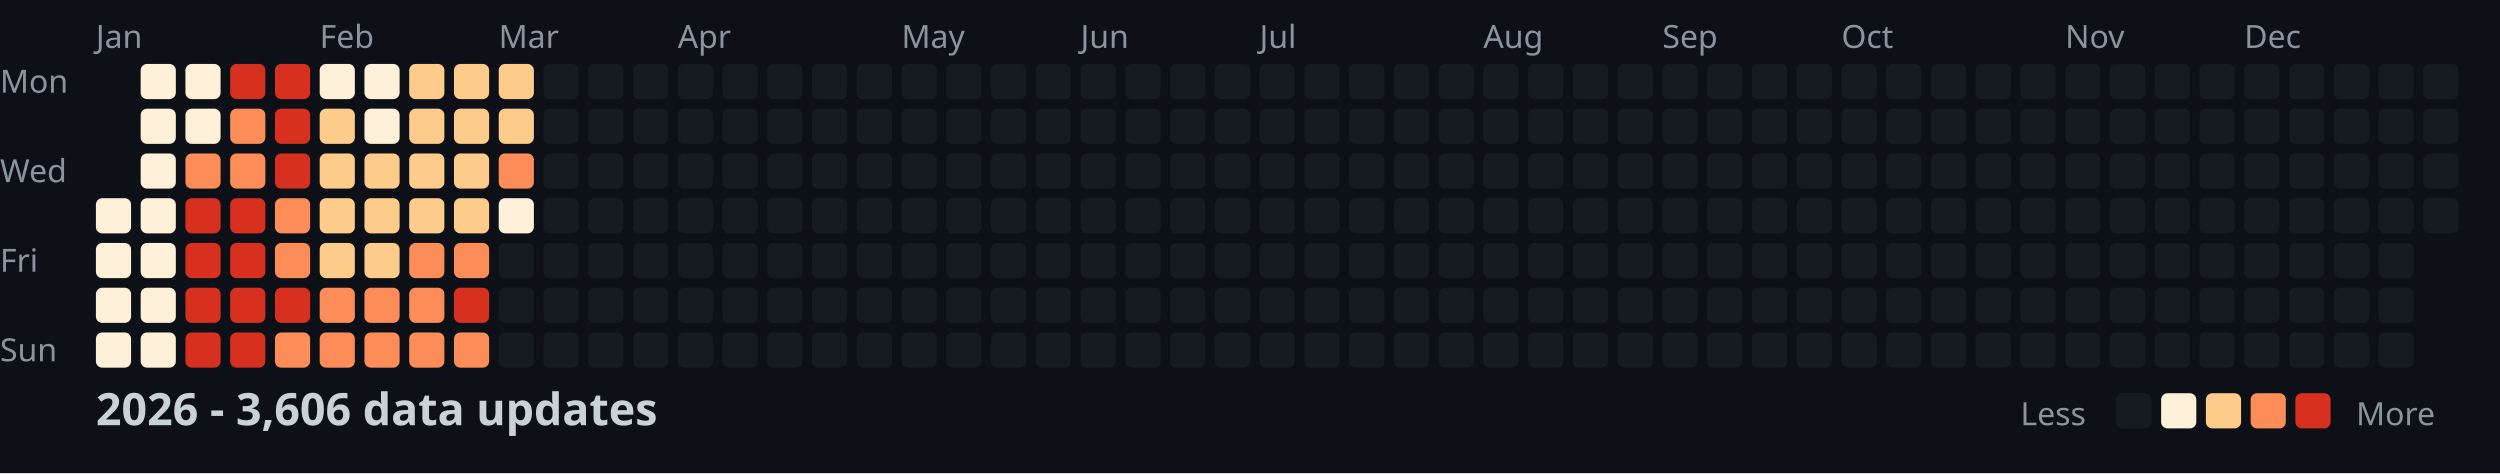
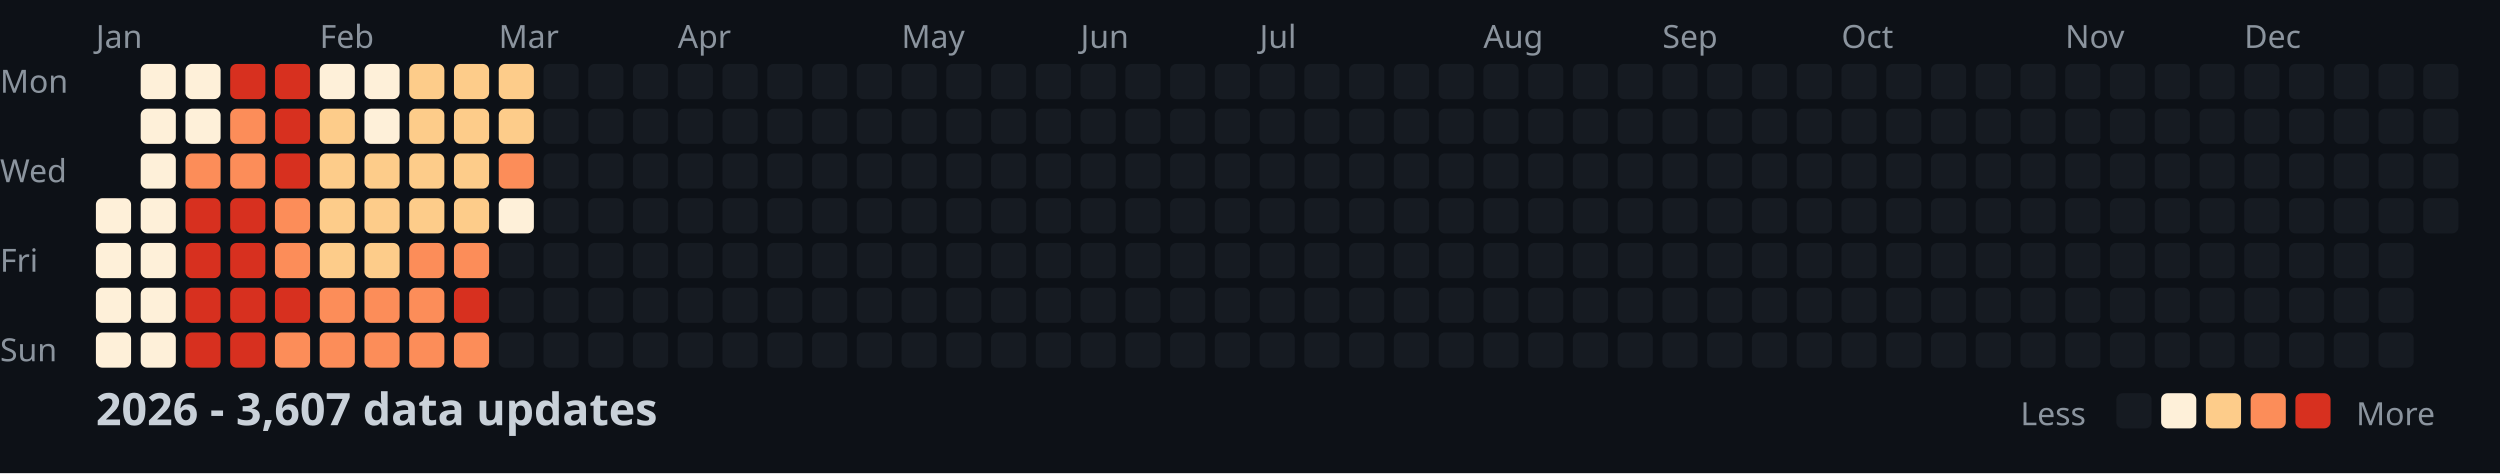
<svg xmlns="http://www.w3.org/2000/svg" width="782" height="148">
  <style>
    .month { font: 10px sans-serif; fill: #8b949e; }
    .day { font: 10px sans-serif; fill: #8b949e; }
    .title { font: bold 14px sans-serif; fill: #c9d1d9; }
    .legend { font: 10px sans-serif; fill: #8b949e; }
  </style>
  <rect width="100%" height="100%" fill="#0d1117" />
  <text x="0" y="29" class="day">Mon</text>
  <text x="0" y="57" class="day">Wed</text>
  <text x="0" y="85" class="day">Fri</text>
  <text x="0" y="113" class="day">Sun</text>
  <text x="30" y="15" class="month">Jan</text>
  <text x="100" y="15" class="month">Feb</text>
  <text x="156" y="15" class="month">Mar</text>
  <text x="212" y="15" class="month">Apr</text>
  <text x="282" y="15" class="month">May</text>
  <text x="338" y="15" class="month">Jun</text>
  <text x="394" y="15" class="month">Jul</text>
  <text x="464" y="15" class="month">Aug</text>
  <text x="520" y="15" class="month">Sep</text>
  <text x="576" y="15" class="month">Oct</text>
  <text x="646" y="15" class="month">Nov</text>
  <text x="702" y="15" class="month">Dec</text>
  <rect x="30" y="62" width="11" height="11" fill="#fef0d9" rx="2" />
  <rect x="30" y="76" width="11" height="11" fill="#fef0d9" rx="2" />
  <rect x="30" y="90" width="11" height="11" fill="#fef0d9" rx="2" />
  <rect x="30" y="104" width="11" height="11" fill="#fef0d9" rx="2" />
  <rect x="44" y="20" width="11" height="11" fill="#fef0d9" rx="2" />
  <rect x="44" y="34" width="11" height="11" fill="#fef0d9" rx="2" />
  <rect x="44" y="48" width="11" height="11" fill="#fef0d9" rx="2" />
  <rect x="44" y="62" width="11" height="11" fill="#fef0d9" rx="2" />
  <rect x="44" y="76" width="11" height="11" fill="#fef0d9" rx="2" />
  <rect x="44" y="90" width="11" height="11" fill="#fef0d9" rx="2" />
  <rect x="44" y="104" width="11" height="11" fill="#fef0d9" rx="2" />
  <rect x="58" y="20" width="11" height="11" fill="#fef0d9" rx="2" />
  <rect x="58" y="34" width="11" height="11" fill="#fef0d9" rx="2" />
  <rect x="58" y="48" width="11" height="11" fill="#fc8d59" rx="2" />
  <rect x="58" y="62" width="11" height="11" fill="#d7301f" rx="2" />
  <rect x="58" y="76" width="11" height="11" fill="#d7301f" rx="2" />
  <rect x="58" y="90" width="11" height="11" fill="#d7301f" rx="2" />
  <rect x="58" y="104" width="11" height="11" fill="#d7301f" rx="2" />
  <rect x="72" y="20" width="11" height="11" fill="#d7301f" rx="2" />
  <rect x="72" y="34" width="11" height="11" fill="#fc8d59" rx="2" />
  <rect x="72" y="48" width="11" height="11" fill="#fc8d59" rx="2" />
  <rect x="72" y="62" width="11" height="11" fill="#d7301f" rx="2" />
  <rect x="72" y="76" width="11" height="11" fill="#d7301f" rx="2" />
  <rect x="72" y="90" width="11" height="11" fill="#d7301f" rx="2" />
  <rect x="72" y="104" width="11" height="11" fill="#d7301f" rx="2" />
  <rect x="86" y="20" width="11" height="11" fill="#d7301f" rx="2" />
  <rect x="86" y="34" width="11" height="11" fill="#d7301f" rx="2" />
  <rect x="86" y="48" width="11" height="11" fill="#d7301f" rx="2" />
  <rect x="86" y="62" width="11" height="11" fill="#fc8d59" rx="2" />
  <rect x="86" y="76" width="11" height="11" fill="#fc8d59" rx="2" />
  <rect x="86" y="90" width="11" height="11" fill="#d7301f" rx="2" />
  <rect x="86" y="104" width="11" height="11" fill="#fc8d59" rx="2" />
  <rect x="100" y="20" width="11" height="11" fill="#fef0d9" rx="2" />
  <rect x="100" y="34" width="11" height="11" fill="#fdcc8a" rx="2" />
  <rect x="100" y="48" width="11" height="11" fill="#fdcc8a" rx="2" />
  <rect x="100" y="62" width="11" height="11" fill="#fdcc8a" rx="2" />
  <rect x="100" y="76" width="11" height="11" fill="#fdcc8a" rx="2" />
  <rect x="100" y="90" width="11" height="11" fill="#fc8d59" rx="2" />
  <rect x="100" y="104" width="11" height="11" fill="#fc8d59" rx="2" />
  <rect x="114" y="20" width="11" height="11" fill="#fef0d9" rx="2" />
  <rect x="114" y="34" width="11" height="11" fill="#fef0d9" rx="2" />
  <rect x="114" y="48" width="11" height="11" fill="#fdcc8a" rx="2" />
  <rect x="114" y="62" width="11" height="11" fill="#fdcc8a" rx="2" />
  <rect x="114" y="76" width="11" height="11" fill="#fdcc8a" rx="2" />
  <rect x="114" y="90" width="11" height="11" fill="#fc8d59" rx="2" />
  <rect x="114" y="104" width="11" height="11" fill="#fc8d59" rx="2" />
  <rect x="128" y="20" width="11" height="11" fill="#fdcc8a" rx="2" />
  <rect x="128" y="34" width="11" height="11" fill="#fdcc8a" rx="2" />
  <rect x="128" y="48" width="11" height="11" fill="#fdcc8a" rx="2" />
  <rect x="128" y="62" width="11" height="11" fill="#fdcc8a" rx="2" />
  <rect x="128" y="76" width="11" height="11" fill="#fc8d59" rx="2" />
  <rect x="128" y="90" width="11" height="11" fill="#fc8d59" rx="2" />
  <rect x="128" y="104" width="11" height="11" fill="#fc8d59" rx="2" />
  <rect x="142" y="20" width="11" height="11" fill="#fdcc8a" rx="2" />
  <rect x="142" y="34" width="11" height="11" fill="#fdcc8a" rx="2" />
  <rect x="142" y="48" width="11" height="11" fill="#fdcc8a" rx="2" />
  <rect x="142" y="62" width="11" height="11" fill="#fdcc8a" rx="2" />
  <rect x="142" y="76" width="11" height="11" fill="#fc8d59" rx="2" />
  <rect x="142" y="90" width="11" height="11" fill="#d7301f" rx="2" />
  <rect x="142" y="104" width="11" height="11" fill="#fc8d59" rx="2" />
  <rect x="156" y="20" width="11" height="11" fill="#fdcc8a" rx="2" />
  <rect x="156" y="34" width="11" height="11" fill="#fdcc8a" rx="2" />
  <rect x="156" y="48" width="11" height="11" fill="#fc8d59" rx="2" />
  <rect x="156" y="62" width="11" height="11" fill="#fef0d9" rx="2" />
  <rect x="156" y="76" width="11" height="11" fill="#161b22" rx="2" />
  <rect x="156" y="90" width="11" height="11" fill="#161b22" rx="2" />
  <rect x="156" y="104" width="11" height="11" fill="#161b22" rx="2" />
  <rect x="170" y="20" width="11" height="11" fill="#161b22" rx="2" />
  <rect x="170" y="34" width="11" height="11" fill="#161b22" rx="2" />
  <rect x="170" y="48" width="11" height="11" fill="#161b22" rx="2" />
  <rect x="170" y="62" width="11" height="11" fill="#161b22" rx="2" />
  <rect x="170" y="76" width="11" height="11" fill="#161b22" rx="2" />
  <rect x="170" y="90" width="11" height="11" fill="#161b22" rx="2" />
  <rect x="170" y="104" width="11" height="11" fill="#161b22" rx="2" />
  <rect x="184" y="20" width="11" height="11" fill="#161b22" rx="2" />
  <rect x="184" y="34" width="11" height="11" fill="#161b22" rx="2" />
  <rect x="184" y="48" width="11" height="11" fill="#161b22" rx="2" />
  <rect x="184" y="62" width="11" height="11" fill="#161b22" rx="2" />
  <rect x="184" y="76" width="11" height="11" fill="#161b22" rx="2" />
  <rect x="184" y="90" width="11" height="11" fill="#161b22" rx="2" />
  <rect x="184" y="104" width="11" height="11" fill="#161b22" rx="2" />
  <rect x="198" y="20" width="11" height="11" fill="#161b22" rx="2" />
  <rect x="198" y="34" width="11" height="11" fill="#161b22" rx="2" />
  <rect x="198" y="48" width="11" height="11" fill="#161b22" rx="2" />
  <rect x="198" y="62" width="11" height="11" fill="#161b22" rx="2" />
  <rect x="198" y="76" width="11" height="11" fill="#161b22" rx="2" />
  <rect x="198" y="90" width="11" height="11" fill="#161b22" rx="2" />
  <rect x="198" y="104" width="11" height="11" fill="#161b22" rx="2" />
  <rect x="212" y="20" width="11" height="11" fill="#161b22" rx="2" />
  <rect x="212" y="34" width="11" height="11" fill="#161b22" rx="2" />
  <rect x="212" y="48" width="11" height="11" fill="#161b22" rx="2" />
  <rect x="212" y="62" width="11" height="11" fill="#161b22" rx="2" />
  <rect x="212" y="76" width="11" height="11" fill="#161b22" rx="2" />
  <rect x="212" y="90" width="11" height="11" fill="#161b22" rx="2" />
  <rect x="212" y="104" width="11" height="11" fill="#161b22" rx="2" />
  <rect x="226" y="20" width="11" height="11" fill="#161b22" rx="2" />
  <rect x="226" y="34" width="11" height="11" fill="#161b22" rx="2" />
  <rect x="226" y="48" width="11" height="11" fill="#161b22" rx="2" />
  <rect x="226" y="62" width="11" height="11" fill="#161b22" rx="2" />
  <rect x="226" y="76" width="11" height="11" fill="#161b22" rx="2" />
  <rect x="226" y="90" width="11" height="11" fill="#161b22" rx="2" />
  <rect x="226" y="104" width="11" height="11" fill="#161b22" rx="2" />
  <rect x="240" y="20" width="11" height="11" fill="#161b22" rx="2" />
  <rect x="240" y="34" width="11" height="11" fill="#161b22" rx="2" />
  <rect x="240" y="48" width="11" height="11" fill="#161b22" rx="2" />
  <rect x="240" y="62" width="11" height="11" fill="#161b22" rx="2" />
  <rect x="240" y="76" width="11" height="11" fill="#161b22" rx="2" />
  <rect x="240" y="90" width="11" height="11" fill="#161b22" rx="2" />
  <rect x="240" y="104" width="11" height="11" fill="#161b22" rx="2" />
  <rect x="254" y="20" width="11" height="11" fill="#161b22" rx="2" />
  <rect x="254" y="34" width="11" height="11" fill="#161b22" rx="2" />
  <rect x="254" y="48" width="11" height="11" fill="#161b22" rx="2" />
  <rect x="254" y="62" width="11" height="11" fill="#161b22" rx="2" />
  <rect x="254" y="76" width="11" height="11" fill="#161b22" rx="2" />
  <rect x="254" y="90" width="11" height="11" fill="#161b22" rx="2" />
  <rect x="254" y="104" width="11" height="11" fill="#161b22" rx="2" />
  <rect x="268" y="20" width="11" height="11" fill="#161b22" rx="2" />
  <rect x="268" y="34" width="11" height="11" fill="#161b22" rx="2" />
  <rect x="268" y="48" width="11" height="11" fill="#161b22" rx="2" />
  <rect x="268" y="62" width="11" height="11" fill="#161b22" rx="2" />
  <rect x="268" y="76" width="11" height="11" fill="#161b22" rx="2" />
  <rect x="268" y="90" width="11" height="11" fill="#161b22" rx="2" />
  <rect x="268" y="104" width="11" height="11" fill="#161b22" rx="2" />
  <rect x="282" y="20" width="11" height="11" fill="#161b22" rx="2" />
  <rect x="282" y="34" width="11" height="11" fill="#161b22" rx="2" />
  <rect x="282" y="48" width="11" height="11" fill="#161b22" rx="2" />
  <rect x="282" y="62" width="11" height="11" fill="#161b22" rx="2" />
  <rect x="282" y="76" width="11" height="11" fill="#161b22" rx="2" />
  <rect x="282" y="90" width="11" height="11" fill="#161b22" rx="2" />
  <rect x="282" y="104" width="11" height="11" fill="#161b22" rx="2" />
  <rect x="296" y="20" width="11" height="11" fill="#161b22" rx="2" />
  <rect x="296" y="34" width="11" height="11" fill="#161b22" rx="2" />
  <rect x="296" y="48" width="11" height="11" fill="#161b22" rx="2" />
  <rect x="296" y="62" width="11" height="11" fill="#161b22" rx="2" />
  <rect x="296" y="76" width="11" height="11" fill="#161b22" rx="2" />
  <rect x="296" y="90" width="11" height="11" fill="#161b22" rx="2" />
  <rect x="296" y="104" width="11" height="11" fill="#161b22" rx="2" />
  <rect x="310" y="20" width="11" height="11" fill="#161b22" rx="2" />
  <rect x="310" y="34" width="11" height="11" fill="#161b22" rx="2" />
  <rect x="310" y="48" width="11" height="11" fill="#161b22" rx="2" />
  <rect x="310" y="62" width="11" height="11" fill="#161b22" rx="2" />
  <rect x="310" y="76" width="11" height="11" fill="#161b22" rx="2" />
  <rect x="310" y="90" width="11" height="11" fill="#161b22" rx="2" />
  <rect x="310" y="104" width="11" height="11" fill="#161b22" rx="2" />
  <rect x="324" y="20" width="11" height="11" fill="#161b22" rx="2" />
  <rect x="324" y="34" width="11" height="11" fill="#161b22" rx="2" />
  <rect x="324" y="48" width="11" height="11" fill="#161b22" rx="2" />
  <rect x="324" y="62" width="11" height="11" fill="#161b22" rx="2" />
  <rect x="324" y="76" width="11" height="11" fill="#161b22" rx="2" />
  <rect x="324" y="90" width="11" height="11" fill="#161b22" rx="2" />
  <rect x="324" y="104" width="11" height="11" fill="#161b22" rx="2" />
  <rect x="338" y="20" width="11" height="11" fill="#161b22" rx="2" />
  <rect x="338" y="34" width="11" height="11" fill="#161b22" rx="2" />
  <rect x="338" y="48" width="11" height="11" fill="#161b22" rx="2" />
  <rect x="338" y="62" width="11" height="11" fill="#161b22" rx="2" />
  <rect x="338" y="76" width="11" height="11" fill="#161b22" rx="2" />
  <rect x="338" y="90" width="11" height="11" fill="#161b22" rx="2" />
  <rect x="338" y="104" width="11" height="11" fill="#161b22" rx="2" />
  <rect x="352" y="20" width="11" height="11" fill="#161b22" rx="2" />
  <rect x="352" y="34" width="11" height="11" fill="#161b22" rx="2" />
  <rect x="352" y="48" width="11" height="11" fill="#161b22" rx="2" />
  <rect x="352" y="62" width="11" height="11" fill="#161b22" rx="2" />
  <rect x="352" y="76" width="11" height="11" fill="#161b22" rx="2" />
  <rect x="352" y="90" width="11" height="11" fill="#161b22" rx="2" />
  <rect x="352" y="104" width="11" height="11" fill="#161b22" rx="2" />
  <rect x="366" y="20" width="11" height="11" fill="#161b22" rx="2" />
  <rect x="366" y="34" width="11" height="11" fill="#161b22" rx="2" />
  <rect x="366" y="48" width="11" height="11" fill="#161b22" rx="2" />
  <rect x="366" y="62" width="11" height="11" fill="#161b22" rx="2" />
  <rect x="366" y="76" width="11" height="11" fill="#161b22" rx="2" />
  <rect x="366" y="90" width="11" height="11" fill="#161b22" rx="2" />
  <rect x="366" y="104" width="11" height="11" fill="#161b22" rx="2" />
  <rect x="380" y="20" width="11" height="11" fill="#161b22" rx="2" />
  <rect x="380" y="34" width="11" height="11" fill="#161b22" rx="2" />
  <rect x="380" y="48" width="11" height="11" fill="#161b22" rx="2" />
  <rect x="380" y="62" width="11" height="11" fill="#161b22" rx="2" />
  <rect x="380" y="76" width="11" height="11" fill="#161b22" rx="2" />
  <rect x="380" y="90" width="11" height="11" fill="#161b22" rx="2" />
  <rect x="380" y="104" width="11" height="11" fill="#161b22" rx="2" />
  <rect x="394" y="20" width="11" height="11" fill="#161b22" rx="2" />
  <rect x="394" y="34" width="11" height="11" fill="#161b22" rx="2" />
  <rect x="394" y="48" width="11" height="11" fill="#161b22" rx="2" />
  <rect x="394" y="62" width="11" height="11" fill="#161b22" rx="2" />
  <rect x="394" y="76" width="11" height="11" fill="#161b22" rx="2" />
  <rect x="394" y="90" width="11" height="11" fill="#161b22" rx="2" />
  <rect x="394" y="104" width="11" height="11" fill="#161b22" rx="2" />
  <rect x="408" y="20" width="11" height="11" fill="#161b22" rx="2" />
  <rect x="408" y="34" width="11" height="11" fill="#161b22" rx="2" />
  <rect x="408" y="48" width="11" height="11" fill="#161b22" rx="2" />
  <rect x="408" y="62" width="11" height="11" fill="#161b22" rx="2" />
  <rect x="408" y="76" width="11" height="11" fill="#161b22" rx="2" />
  <rect x="408" y="90" width="11" height="11" fill="#161b22" rx="2" />
  <rect x="408" y="104" width="11" height="11" fill="#161b22" rx="2" />
  <rect x="422" y="20" width="11" height="11" fill="#161b22" rx="2" />
  <rect x="422" y="34" width="11" height="11" fill="#161b22" rx="2" />
  <rect x="422" y="48" width="11" height="11" fill="#161b22" rx="2" />
  <rect x="422" y="62" width="11" height="11" fill="#161b22" rx="2" />
  <rect x="422" y="76" width="11" height="11" fill="#161b22" rx="2" />
  <rect x="422" y="90" width="11" height="11" fill="#161b22" rx="2" />
  <rect x="422" y="104" width="11" height="11" fill="#161b22" rx="2" />
  <rect x="436" y="20" width="11" height="11" fill="#161b22" rx="2" />
  <rect x="436" y="34" width="11" height="11" fill="#161b22" rx="2" />
  <rect x="436" y="48" width="11" height="11" fill="#161b22" rx="2" />
  <rect x="436" y="62" width="11" height="11" fill="#161b22" rx="2" />
  <rect x="436" y="76" width="11" height="11" fill="#161b22" rx="2" />
  <rect x="436" y="90" width="11" height="11" fill="#161b22" rx="2" />
  <rect x="436" y="104" width="11" height="11" fill="#161b22" rx="2" />
  <rect x="450" y="20" width="11" height="11" fill="#161b22" rx="2" />
  <rect x="450" y="34" width="11" height="11" fill="#161b22" rx="2" />
  <rect x="450" y="48" width="11" height="11" fill="#161b22" rx="2" />
  <rect x="450" y="62" width="11" height="11" fill="#161b22" rx="2" />
  <rect x="450" y="76" width="11" height="11" fill="#161b22" rx="2" />
  <rect x="450" y="90" width="11" height="11" fill="#161b22" rx="2" />
  <rect x="450" y="104" width="11" height="11" fill="#161b22" rx="2" />
  <rect x="464" y="20" width="11" height="11" fill="#161b22" rx="2" />
  <rect x="464" y="34" width="11" height="11" fill="#161b22" rx="2" />
  <rect x="464" y="48" width="11" height="11" fill="#161b22" rx="2" />
  <rect x="464" y="62" width="11" height="11" fill="#161b22" rx="2" />
  <rect x="464" y="76" width="11" height="11" fill="#161b22" rx="2" />
  <rect x="464" y="90" width="11" height="11" fill="#161b22" rx="2" />
  <rect x="464" y="104" width="11" height="11" fill="#161b22" rx="2" />
  <rect x="478" y="20" width="11" height="11" fill="#161b22" rx="2" />
  <rect x="478" y="34" width="11" height="11" fill="#161b22" rx="2" />
  <rect x="478" y="48" width="11" height="11" fill="#161b22" rx="2" />
  <rect x="478" y="62" width="11" height="11" fill="#161b22" rx="2" />
  <rect x="478" y="76" width="11" height="11" fill="#161b22" rx="2" />
  <rect x="478" y="90" width="11" height="11" fill="#161b22" rx="2" />
  <rect x="478" y="104" width="11" height="11" fill="#161b22" rx="2" />
  <rect x="492" y="20" width="11" height="11" fill="#161b22" rx="2" />
  <rect x="492" y="34" width="11" height="11" fill="#161b22" rx="2" />
  <rect x="492" y="48" width="11" height="11" fill="#161b22" rx="2" />
  <rect x="492" y="62" width="11" height="11" fill="#161b22" rx="2" />
  <rect x="492" y="76" width="11" height="11" fill="#161b22" rx="2" />
  <rect x="492" y="90" width="11" height="11" fill="#161b22" rx="2" />
  <rect x="492" y="104" width="11" height="11" fill="#161b22" rx="2" />
  <rect x="506" y="20" width="11" height="11" fill="#161b22" rx="2" />
  <rect x="506" y="34" width="11" height="11" fill="#161b22" rx="2" />
  <rect x="506" y="48" width="11" height="11" fill="#161b22" rx="2" />
  <rect x="506" y="62" width="11" height="11" fill="#161b22" rx="2" />
  <rect x="506" y="76" width="11" height="11" fill="#161b22" rx="2" />
  <rect x="506" y="90" width="11" height="11" fill="#161b22" rx="2" />
  <rect x="506" y="104" width="11" height="11" fill="#161b22" rx="2" />
  <rect x="520" y="20" width="11" height="11" fill="#161b22" rx="2" />
  <rect x="520" y="34" width="11" height="11" fill="#161b22" rx="2" />
  <rect x="520" y="48" width="11" height="11" fill="#161b22" rx="2" />
  <rect x="520" y="62" width="11" height="11" fill="#161b22" rx="2" />
  <rect x="520" y="76" width="11" height="11" fill="#161b22" rx="2" />
  <rect x="520" y="90" width="11" height="11" fill="#161b22" rx="2" />
  <rect x="520" y="104" width="11" height="11" fill="#161b22" rx="2" />
  <rect x="534" y="20" width="11" height="11" fill="#161b22" rx="2" />
  <rect x="534" y="34" width="11" height="11" fill="#161b22" rx="2" />
  <rect x="534" y="48" width="11" height="11" fill="#161b22" rx="2" />
  <rect x="534" y="62" width="11" height="11" fill="#161b22" rx="2" />
  <rect x="534" y="76" width="11" height="11" fill="#161b22" rx="2" />
  <rect x="534" y="90" width="11" height="11" fill="#161b22" rx="2" />
  <rect x="534" y="104" width="11" height="11" fill="#161b22" rx="2" />
  <rect x="548" y="20" width="11" height="11" fill="#161b22" rx="2" />
  <rect x="548" y="34" width="11" height="11" fill="#161b22" rx="2" />
  <rect x="548" y="48" width="11" height="11" fill="#161b22" rx="2" />
  <rect x="548" y="62" width="11" height="11" fill="#161b22" rx="2" />
  <rect x="548" y="76" width="11" height="11" fill="#161b22" rx="2" />
  <rect x="548" y="90" width="11" height="11" fill="#161b22" rx="2" />
  <rect x="548" y="104" width="11" height="11" fill="#161b22" rx="2" />
  <rect x="562" y="20" width="11" height="11" fill="#161b22" rx="2" />
  <rect x="562" y="34" width="11" height="11" fill="#161b22" rx="2" />
  <rect x="562" y="48" width="11" height="11" fill="#161b22" rx="2" />
  <rect x="562" y="62" width="11" height="11" fill="#161b22" rx="2" />
  <rect x="562" y="76" width="11" height="11" fill="#161b22" rx="2" />
  <rect x="562" y="90" width="11" height="11" fill="#161b22" rx="2" />
  <rect x="562" y="104" width="11" height="11" fill="#161b22" rx="2" />
  <rect x="576" y="20" width="11" height="11" fill="#161b22" rx="2" />
  <rect x="576" y="34" width="11" height="11" fill="#161b22" rx="2" />
  <rect x="576" y="48" width="11" height="11" fill="#161b22" rx="2" />
  <rect x="576" y="62" width="11" height="11" fill="#161b22" rx="2" />
  <rect x="576" y="76" width="11" height="11" fill="#161b22" rx="2" />
  <rect x="576" y="90" width="11" height="11" fill="#161b22" rx="2" />
  <rect x="576" y="104" width="11" height="11" fill="#161b22" rx="2" />
  <rect x="590" y="20" width="11" height="11" fill="#161b22" rx="2" />
  <rect x="590" y="34" width="11" height="11" fill="#161b22" rx="2" />
  <rect x="590" y="48" width="11" height="11" fill="#161b22" rx="2" />
  <rect x="590" y="62" width="11" height="11" fill="#161b22" rx="2" />
  <rect x="590" y="76" width="11" height="11" fill="#161b22" rx="2" />
  <rect x="590" y="90" width="11" height="11" fill="#161b22" rx="2" />
  <rect x="590" y="104" width="11" height="11" fill="#161b22" rx="2" />
  <rect x="604" y="20" width="11" height="11" fill="#161b22" rx="2" />
  <rect x="604" y="34" width="11" height="11" fill="#161b22" rx="2" />
  <rect x="604" y="48" width="11" height="11" fill="#161b22" rx="2" />
  <rect x="604" y="62" width="11" height="11" fill="#161b22" rx="2" />
  <rect x="604" y="76" width="11" height="11" fill="#161b22" rx="2" />
  <rect x="604" y="90" width="11" height="11" fill="#161b22" rx="2" />
  <rect x="604" y="104" width="11" height="11" fill="#161b22" rx="2" />
  <rect x="618" y="20" width="11" height="11" fill="#161b22" rx="2" />
  <rect x="618" y="34" width="11" height="11" fill="#161b22" rx="2" />
  <rect x="618" y="48" width="11" height="11" fill="#161b22" rx="2" />
  <rect x="618" y="62" width="11" height="11" fill="#161b22" rx="2" />
  <rect x="618" y="76" width="11" height="11" fill="#161b22" rx="2" />
  <rect x="618" y="90" width="11" height="11" fill="#161b22" rx="2" />
  <rect x="618" y="104" width="11" height="11" fill="#161b22" rx="2" />
  <rect x="632" y="20" width="11" height="11" fill="#161b22" rx="2" />
  <rect x="632" y="34" width="11" height="11" fill="#161b22" rx="2" />
  <rect x="632" y="48" width="11" height="11" fill="#161b22" rx="2" />
  <rect x="632" y="62" width="11" height="11" fill="#161b22" rx="2" />
  <rect x="632" y="76" width="11" height="11" fill="#161b22" rx="2" />
  <rect x="632" y="90" width="11" height="11" fill="#161b22" rx="2" />
  <rect x="632" y="104" width="11" height="11" fill="#161b22" rx="2" />
  <rect x="646" y="20" width="11" height="11" fill="#161b22" rx="2" />
  <rect x="646" y="34" width="11" height="11" fill="#161b22" rx="2" />
  <rect x="646" y="48" width="11" height="11" fill="#161b22" rx="2" />
  <rect x="646" y="62" width="11" height="11" fill="#161b22" rx="2" />
  <rect x="646" y="76" width="11" height="11" fill="#161b22" rx="2" />
  <rect x="646" y="90" width="11" height="11" fill="#161b22" rx="2" />
  <rect x="646" y="104" width="11" height="11" fill="#161b22" rx="2" />
  <rect x="660" y="20" width="11" height="11" fill="#161b22" rx="2" />
  <rect x="660" y="34" width="11" height="11" fill="#161b22" rx="2" />
  <rect x="660" y="48" width="11" height="11" fill="#161b22" rx="2" />
  <rect x="660" y="62" width="11" height="11" fill="#161b22" rx="2" />
  <rect x="660" y="76" width="11" height="11" fill="#161b22" rx="2" />
  <rect x="660" y="90" width="11" height="11" fill="#161b22" rx="2" />
  <rect x="660" y="104" width="11" height="11" fill="#161b22" rx="2" />
  <rect x="674" y="20" width="11" height="11" fill="#161b22" rx="2" />
  <rect x="674" y="34" width="11" height="11" fill="#161b22" rx="2" />
  <rect x="674" y="48" width="11" height="11" fill="#161b22" rx="2" />
  <rect x="674" y="62" width="11" height="11" fill="#161b22" rx="2" />
  <rect x="674" y="76" width="11" height="11" fill="#161b22" rx="2" />
  <rect x="674" y="90" width="11" height="11" fill="#161b22" rx="2" />
  <rect x="674" y="104" width="11" height="11" fill="#161b22" rx="2" />
  <rect x="688" y="20" width="11" height="11" fill="#161b22" rx="2" />
  <rect x="688" y="34" width="11" height="11" fill="#161b22" rx="2" />
  <rect x="688" y="48" width="11" height="11" fill="#161b22" rx="2" />
  <rect x="688" y="62" width="11" height="11" fill="#161b22" rx="2" />
  <rect x="688" y="76" width="11" height="11" fill="#161b22" rx="2" />
  <rect x="688" y="90" width="11" height="11" fill="#161b22" rx="2" />
  <rect x="688" y="104" width="11" height="11" fill="#161b22" rx="2" />
  <rect x="702" y="20" width="11" height="11" fill="#161b22" rx="2" />
  <rect x="702" y="34" width="11" height="11" fill="#161b22" rx="2" />
  <rect x="702" y="48" width="11" height="11" fill="#161b22" rx="2" />
  <rect x="702" y="62" width="11" height="11" fill="#161b22" rx="2" />
  <rect x="702" y="76" width="11" height="11" fill="#161b22" rx="2" />
  <rect x="702" y="90" width="11" height="11" fill="#161b22" rx="2" />
  <rect x="702" y="104" width="11" height="11" fill="#161b22" rx="2" />
  <rect x="716" y="20" width="11" height="11" fill="#161b22" rx="2" />
  <rect x="716" y="34" width="11" height="11" fill="#161b22" rx="2" />
  <rect x="716" y="48" width="11" height="11" fill="#161b22" rx="2" />
  <rect x="716" y="62" width="11" height="11" fill="#161b22" rx="2" />
  <rect x="716" y="76" width="11" height="11" fill="#161b22" rx="2" />
  <rect x="716" y="90" width="11" height="11" fill="#161b22" rx="2" />
  <rect x="716" y="104" width="11" height="11" fill="#161b22" rx="2" />
  <rect x="730" y="20" width="11" height="11" fill="#161b22" rx="2" />
  <rect x="730" y="34" width="11" height="11" fill="#161b22" rx="2" />
  <rect x="730" y="48" width="11" height="11" fill="#161b22" rx="2" />
  <rect x="730" y="62" width="11" height="11" fill="#161b22" rx="2" />
  <rect x="730" y="76" width="11" height="11" fill="#161b22" rx="2" />
  <rect x="730" y="90" width="11" height="11" fill="#161b22" rx="2" />
  <rect x="730" y="104" width="11" height="11" fill="#161b22" rx="2" />
  <rect x="744" y="20" width="11" height="11" fill="#161b22" rx="2" />
  <rect x="744" y="34" width="11" height="11" fill="#161b22" rx="2" />
  <rect x="744" y="48" width="11" height="11" fill="#161b22" rx="2" />
  <rect x="744" y="62" width="11" height="11" fill="#161b22" rx="2" />
  <rect x="744" y="76" width="11" height="11" fill="#161b22" rx="2" />
  <rect x="744" y="90" width="11" height="11" fill="#161b22" rx="2" />
  <rect x="744" y="104" width="11" height="11" fill="#161b22" rx="2" />
  <rect x="758" y="20" width="11" height="11" fill="#161b22" rx="2" />
  <rect x="758" y="34" width="11" height="11" fill="#161b22" rx="2" />
  <rect x="758" y="48" width="11" height="11" fill="#161b22" rx="2" />
  <rect x="758" y="62" width="11" height="11" fill="#161b22" rx="2" />
-   <text x="30" y="133" class="title">2026 - 3,606 data updates</text>
+   <text x="30" y="133" class="title">2026 - 3,607 data updates</text>
  <text x="632" y="133" class="legend">Less</text>
  <rect x="662" y="123" width="11" height="11" fill="#161b22" rx="2" />
  <rect x="676" y="123" width="11" height="11" fill="#fef0d9" rx="2" />
  <rect x="690" y="123" width="11" height="11" fill="#fdcc8a" rx="2" />
  <rect x="704" y="123" width="11" height="11" fill="#fc8d59" rx="2" />
  <rect x="718" y="123" width="11" height="11" fill="#d7301f" rx="2" />
  <text x="737" y="133" class="legend">More</text>
</svg>
